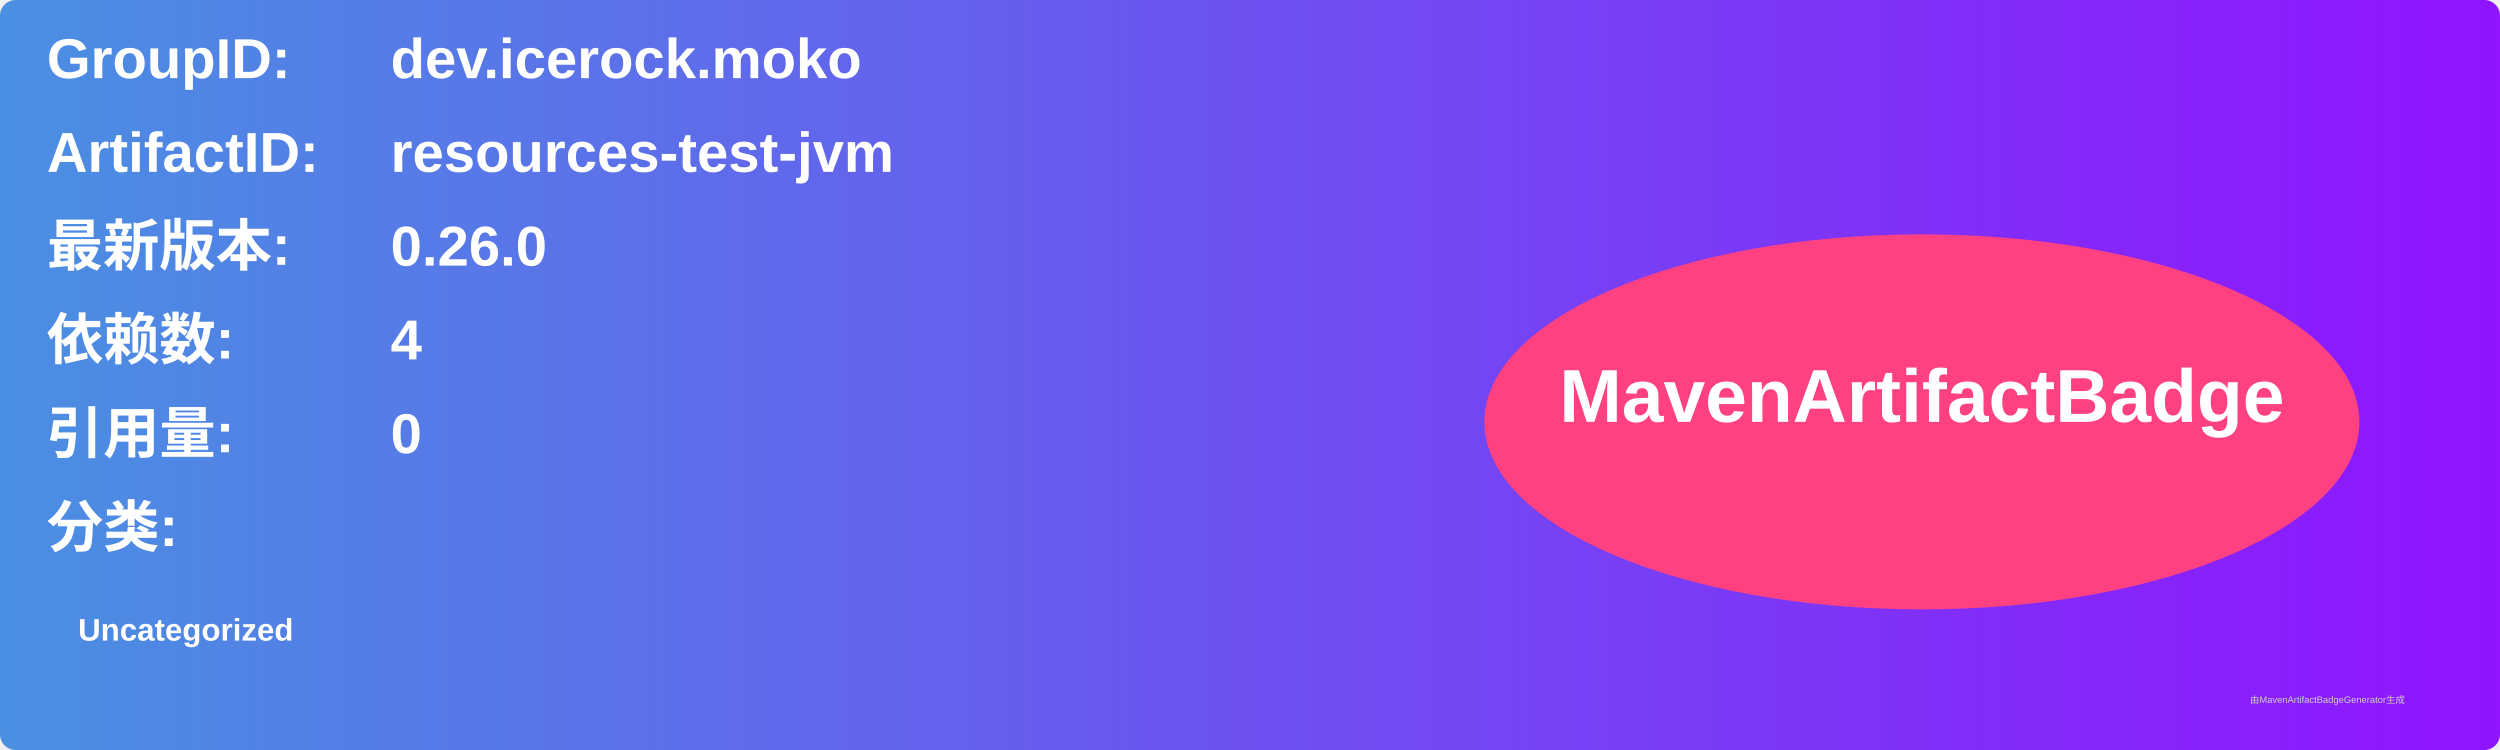
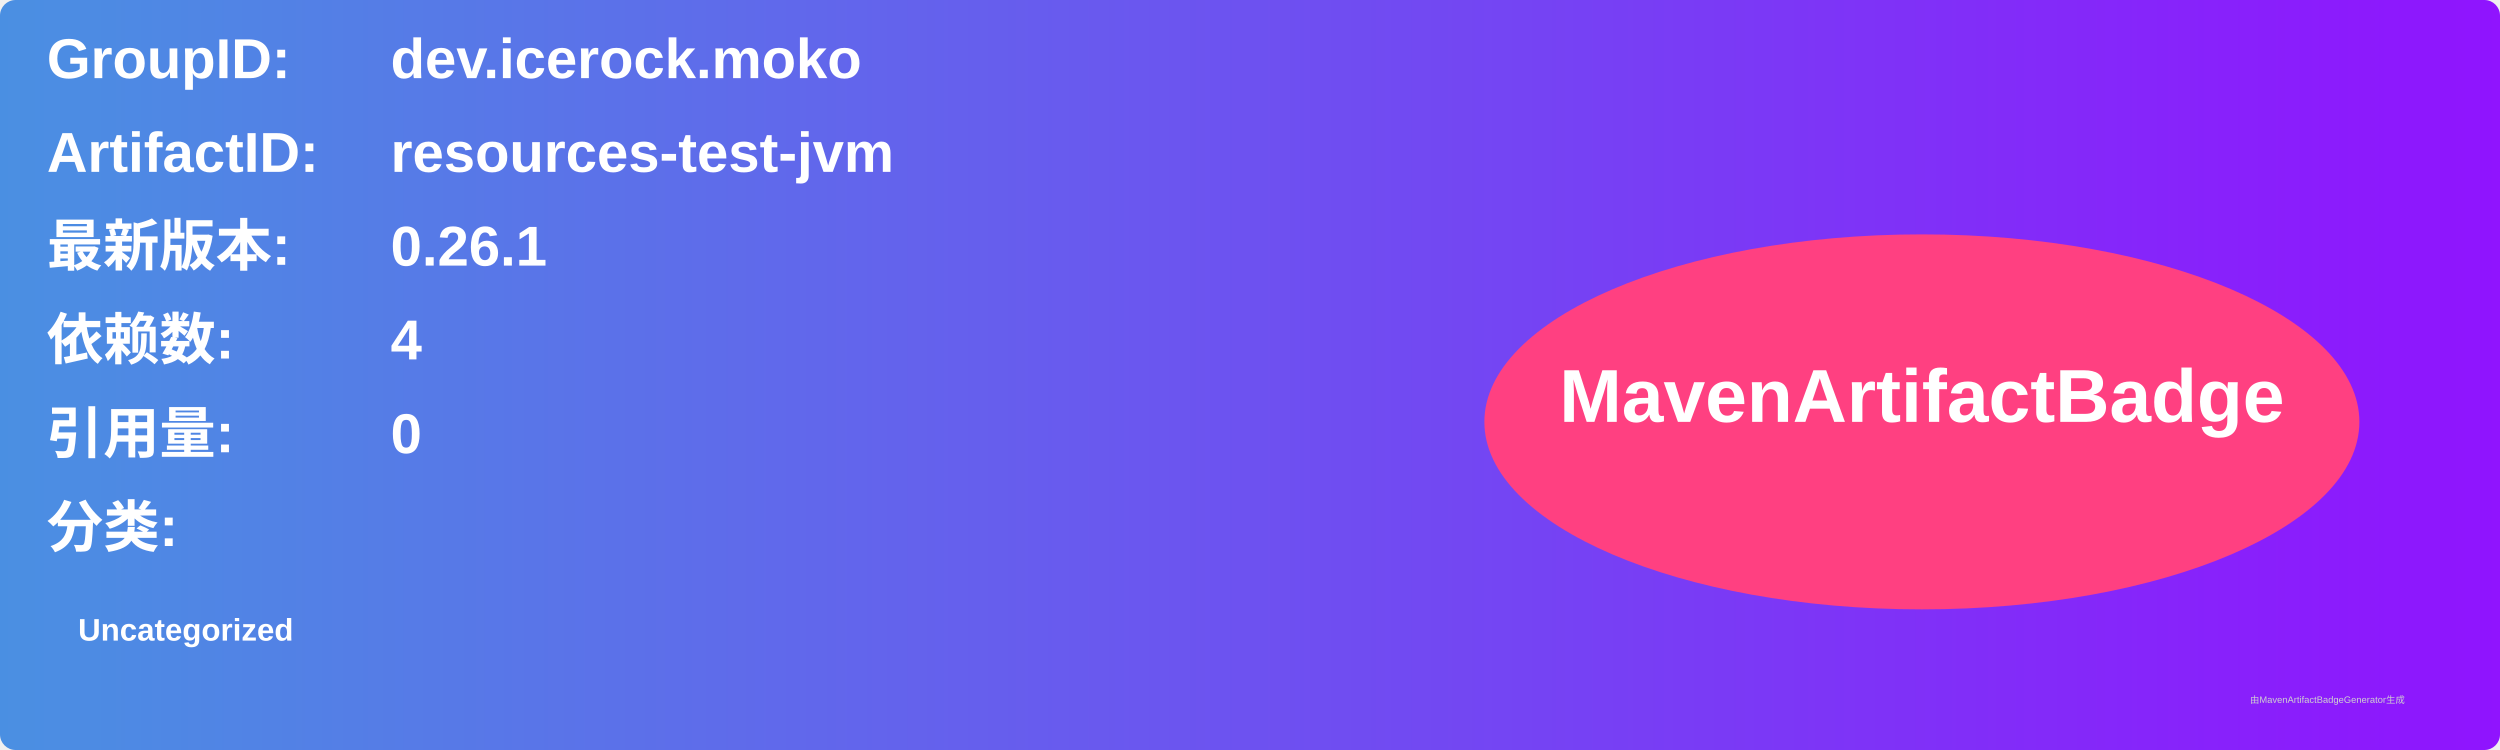
<svg xmlns="http://www.w3.org/2000/svg" width="800" height="240" viewBox="0 0 800 240">
  <linearGradient id="grad" x1="0%" y1="0%" x2="100%" y2="0%">
    <stop offset="0%" stop-color="#4a90e2" />
    <stop offset="100%" stop-color="#9013fe" />
  </linearGradient>
  <rect width="100%" height="100%" rx="5" ry="5" fill="url(#grad)" />
  <g transform="translate(15, 15)">
    <text x="0" y="10" font-family="Arial" font-size="18" fill="white" font-weight="bold" width="260">GroupID:</text>
    <text x="110" y="10" font-family="Arial" font-size="18" fill="white" font-weight="bold" width="460">dev.icerock.moko</text>
    <text x="0" y="40" font-family="Arial" font-size="18" fill="white" font-weight="bold" width="260">ArtifactID:</text>
    <text x="110" y="40" font-family="Arial" font-size="18" fill="white" font-weight="bold" width="460">resources-test-jvm</text>
    <text x="0" y="70" font-family="Arial" font-size="18" fill="white" font-weight="bold">最新版本:</text>
    <text x="110" y="70" font-family="Arial" font-size="18" fill="white" font-weight="bold">
-       <tspan font-weight="bold">0.26.0</tspan>
+       <tspan font-weight="bold">0.26.1</tspan>
    </text>
    <text x="0" y="100" font-family="Arial" font-size="18" fill="white" font-weight="bold">依赖数: </text>
    <text x="110" y="100" font-family="Arial" font-size="18" fill="white">
      <tspan font-weight="bold">4</tspan>
    </text>
    <text x="0" y="130" font-family="Arial" font-size="18" fill="white" font-weight="bold">引用量: </text>
    <text x="110" y="130" font-family="Arial" font-size="18" fill="white">
      <tspan font-weight="bold">0</tspan>
    </text>
    <text x="0" y="160" font-family="Arial" font-size="18" fill="white" font-weight="bold">分类:</text>
    <text x="10" y="190" font-family="Arial" font-size="10" fill="white">
      <tspan font-weight="bold">Uncategorized</tspan>
    </text>
    <ellipse cx="600" cy="120" rx="140" ry="60" fill="#ff4081" />
    <text x="600" y="120" text-anchor="middle" font-family="Arial" font-size="24" fill="white" font-weight="bold">MavenArtifactBadge</text>
  </g>
  <text x="720" y="225" font-family="Arial" font-size="3" fill="#d0d0d0">由MavenArtifactBadgeGenerator生成</text>
</svg>
